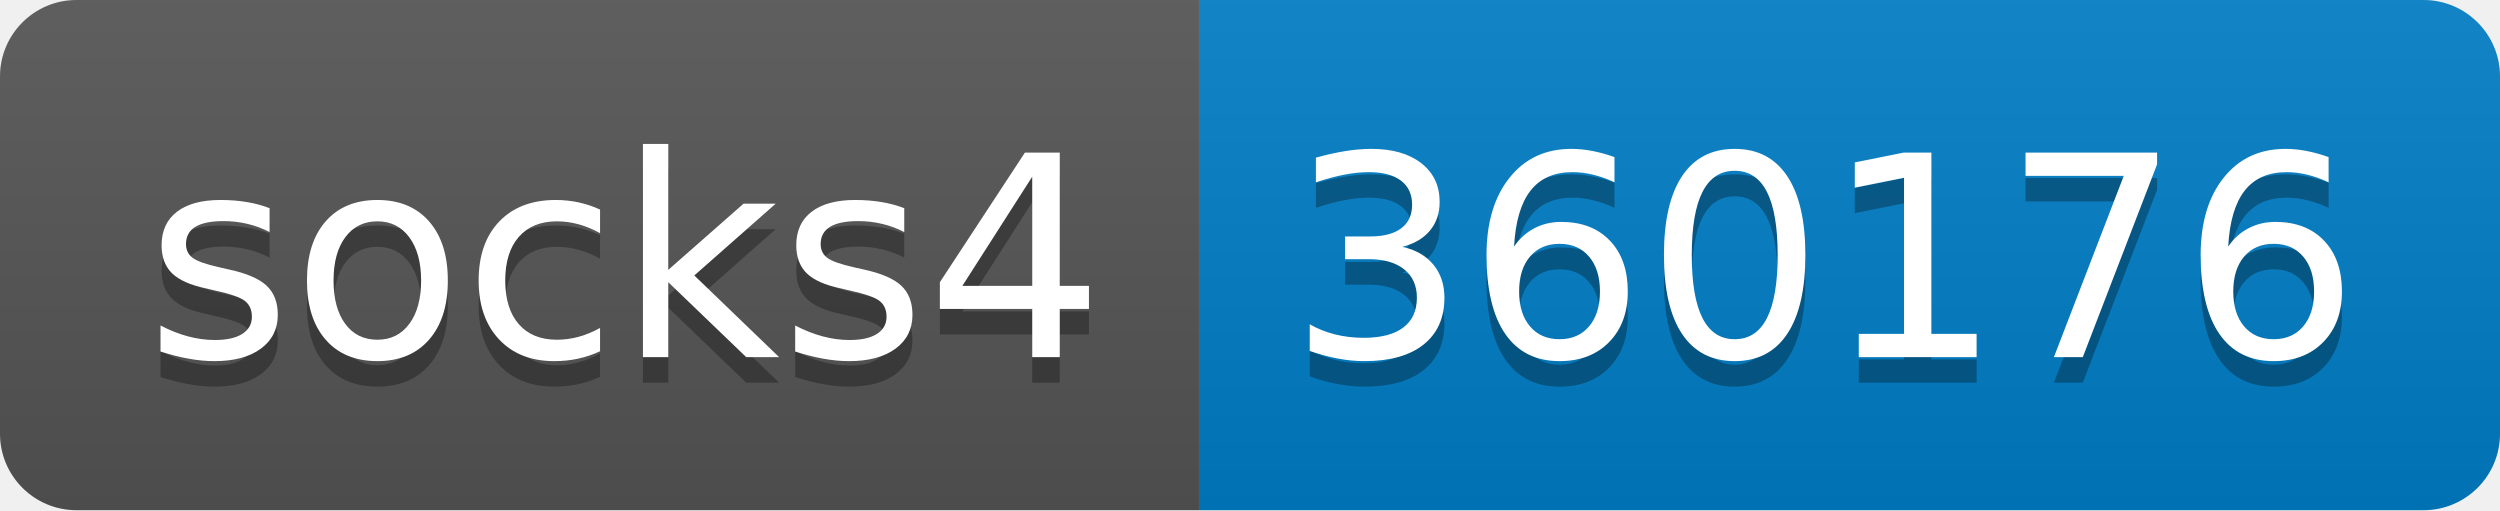
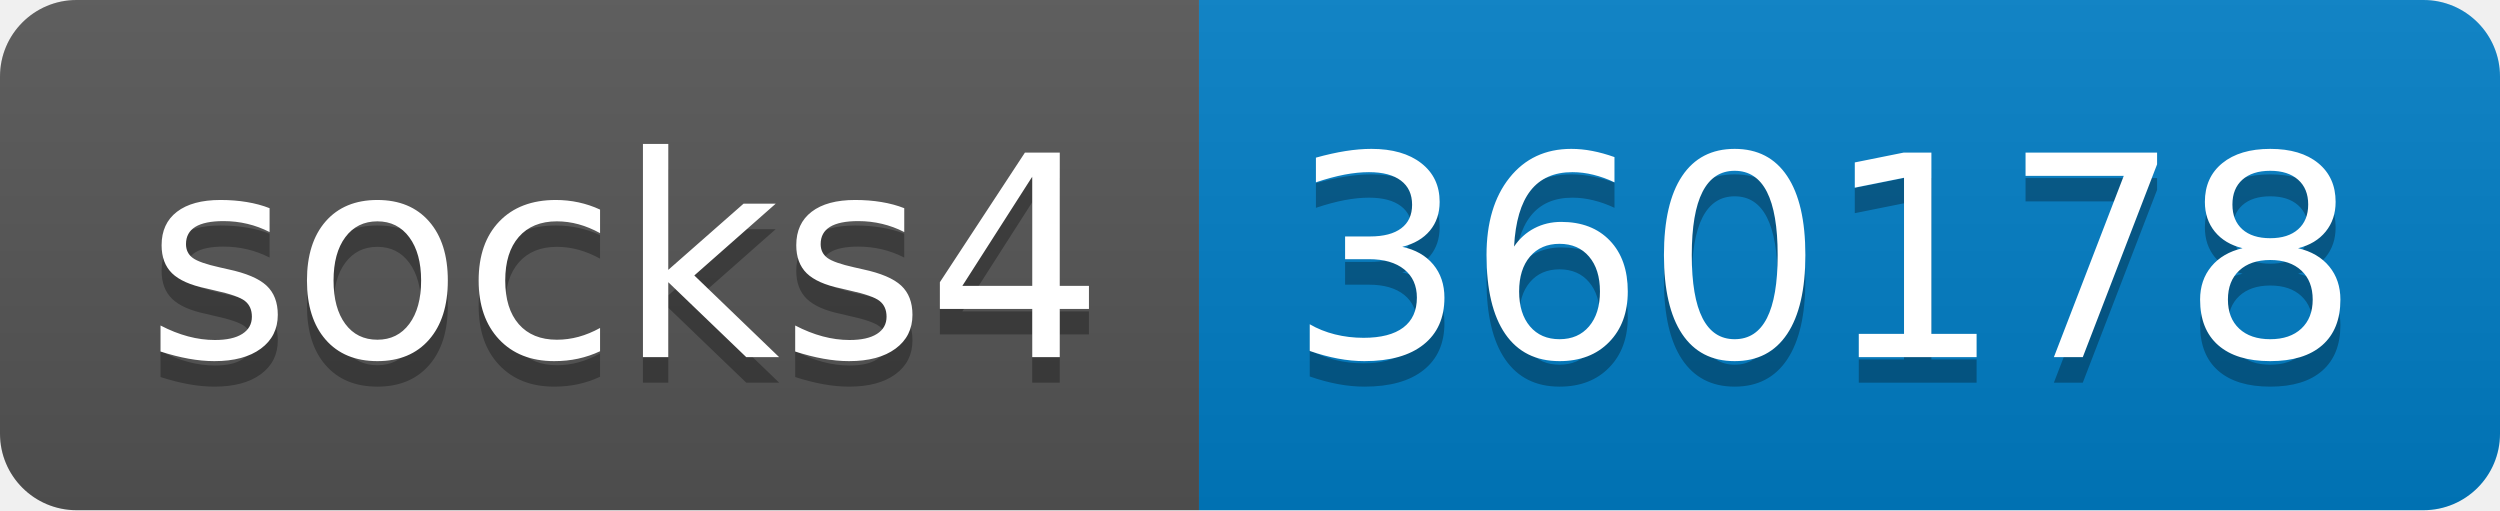
- <svg xmlns="http://www.w3.org/2000/svg" width="98" height="20" role="img" aria-label="socks4: 360176">
+ <svg xmlns="http://www.w3.org/2000/svg" width="98" height="20" role="img" aria-label="socks4: 360178">
  <linearGradient id="s" x2="0" y2="100%">
    <stop offset="0" stop-color="#bbb" stop-opacity=".1" />
    <stop offset="1" stop-opacity=".1" />
  </linearGradient>
  <clipPath id="r">
    <rect width="98" height="20" rx="3" fill="#fff" />
  </clipPath>
  <g clip-path="url(#r)">
    <rect width="47" height="20" fill="#555" />
    <rect x="47" width="51" height="20" fill="#007ec6" />
    <rect width="98" height="20" fill="url(#s)" />
  </g>
  <g fill="#fff" text-anchor="middle" font-family="Verdana,Geneva,DejaVu Sans,sans-serif" text-rendering="geometricPrecision" font-size="110">
    <text aria-hidden="true" x="245" y="150" fill="#010101" fill-opacity=".3" transform="scale(.1)" textLength="370">socks4</text>
    <text x="245" y="140" transform="scale(.1)" fill="#fff" textLength="370">socks4</text>
-     <text aria-hidden="true" x="715" y="150" fill="#010101" fill-opacity=".3" transform="scale(.1)" textLength="410">360176</text>
-     <text x="715" y="140" transform="scale(.1)" fill="#fff" textLength="410">360176</text>
+     <text aria-hidden="true" x="715" y="150" fill="#010101" fill-opacity=".3" transform="scale(.1)" textLength="410">360178</text>
+     <text x="715" y="140" transform="scale(.1)" fill="#fff" textLength="410">360178</text>
  </g>
</svg>
